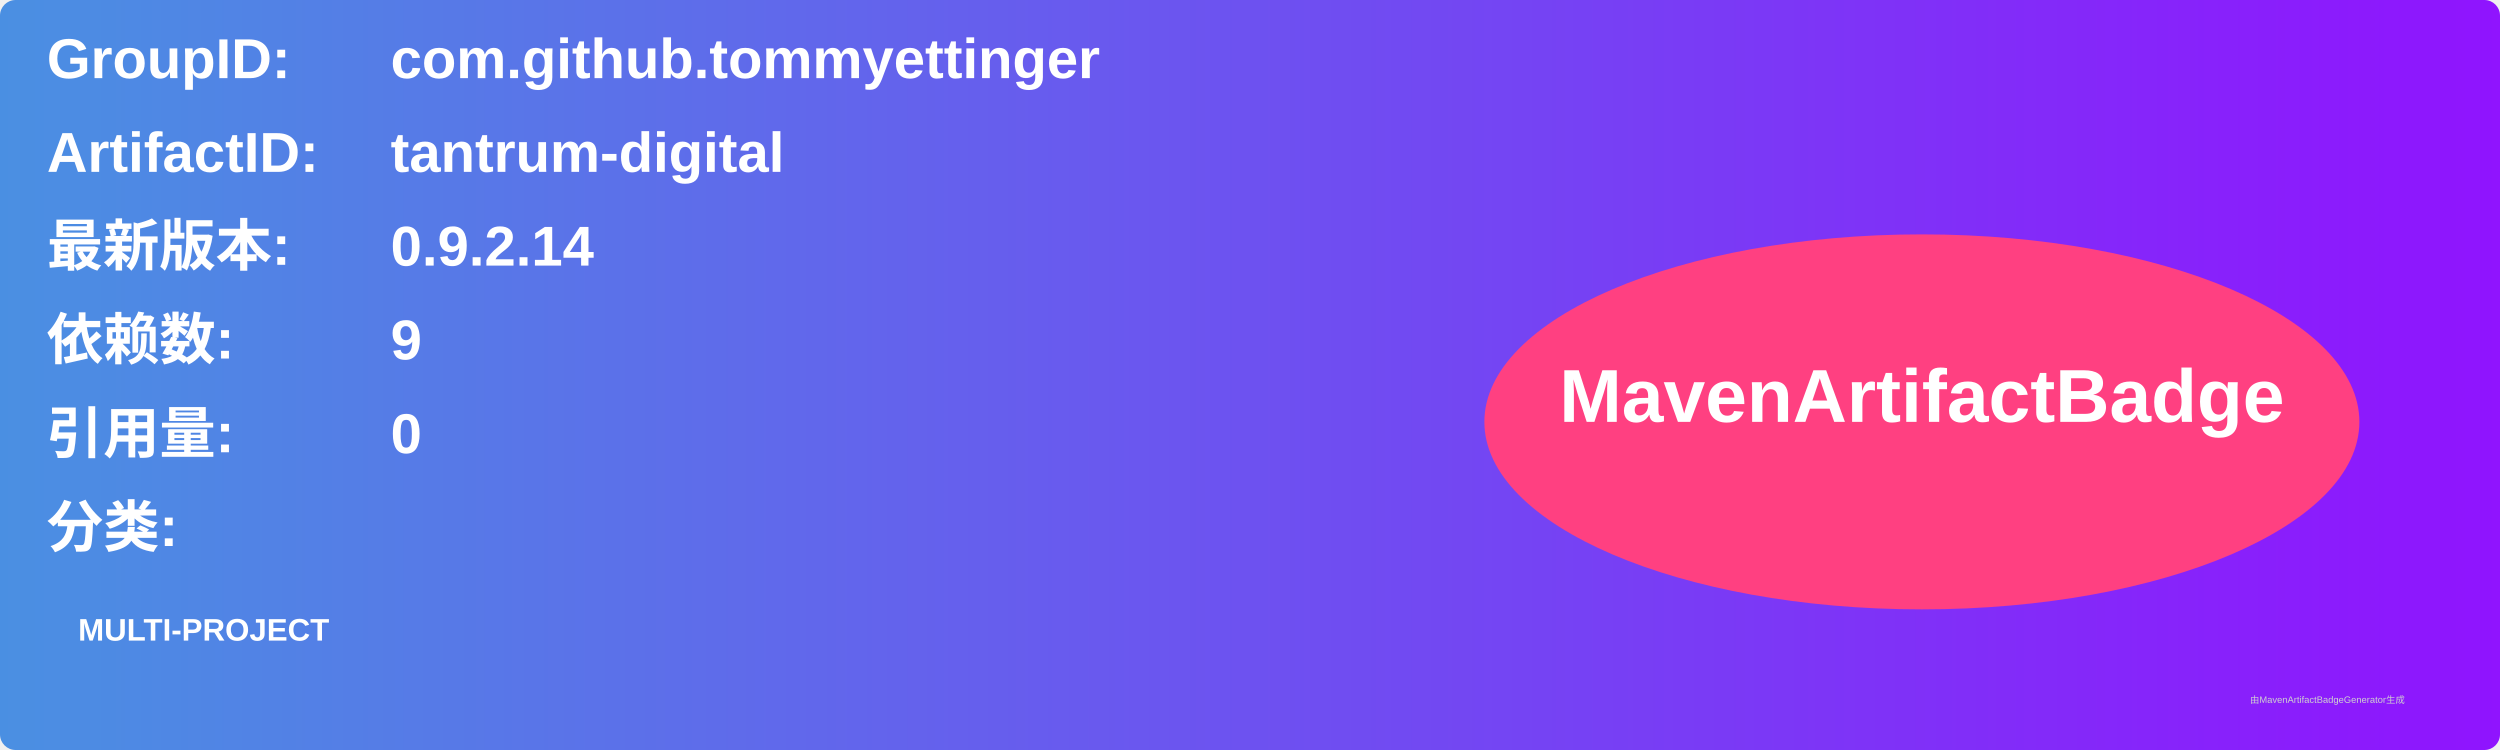
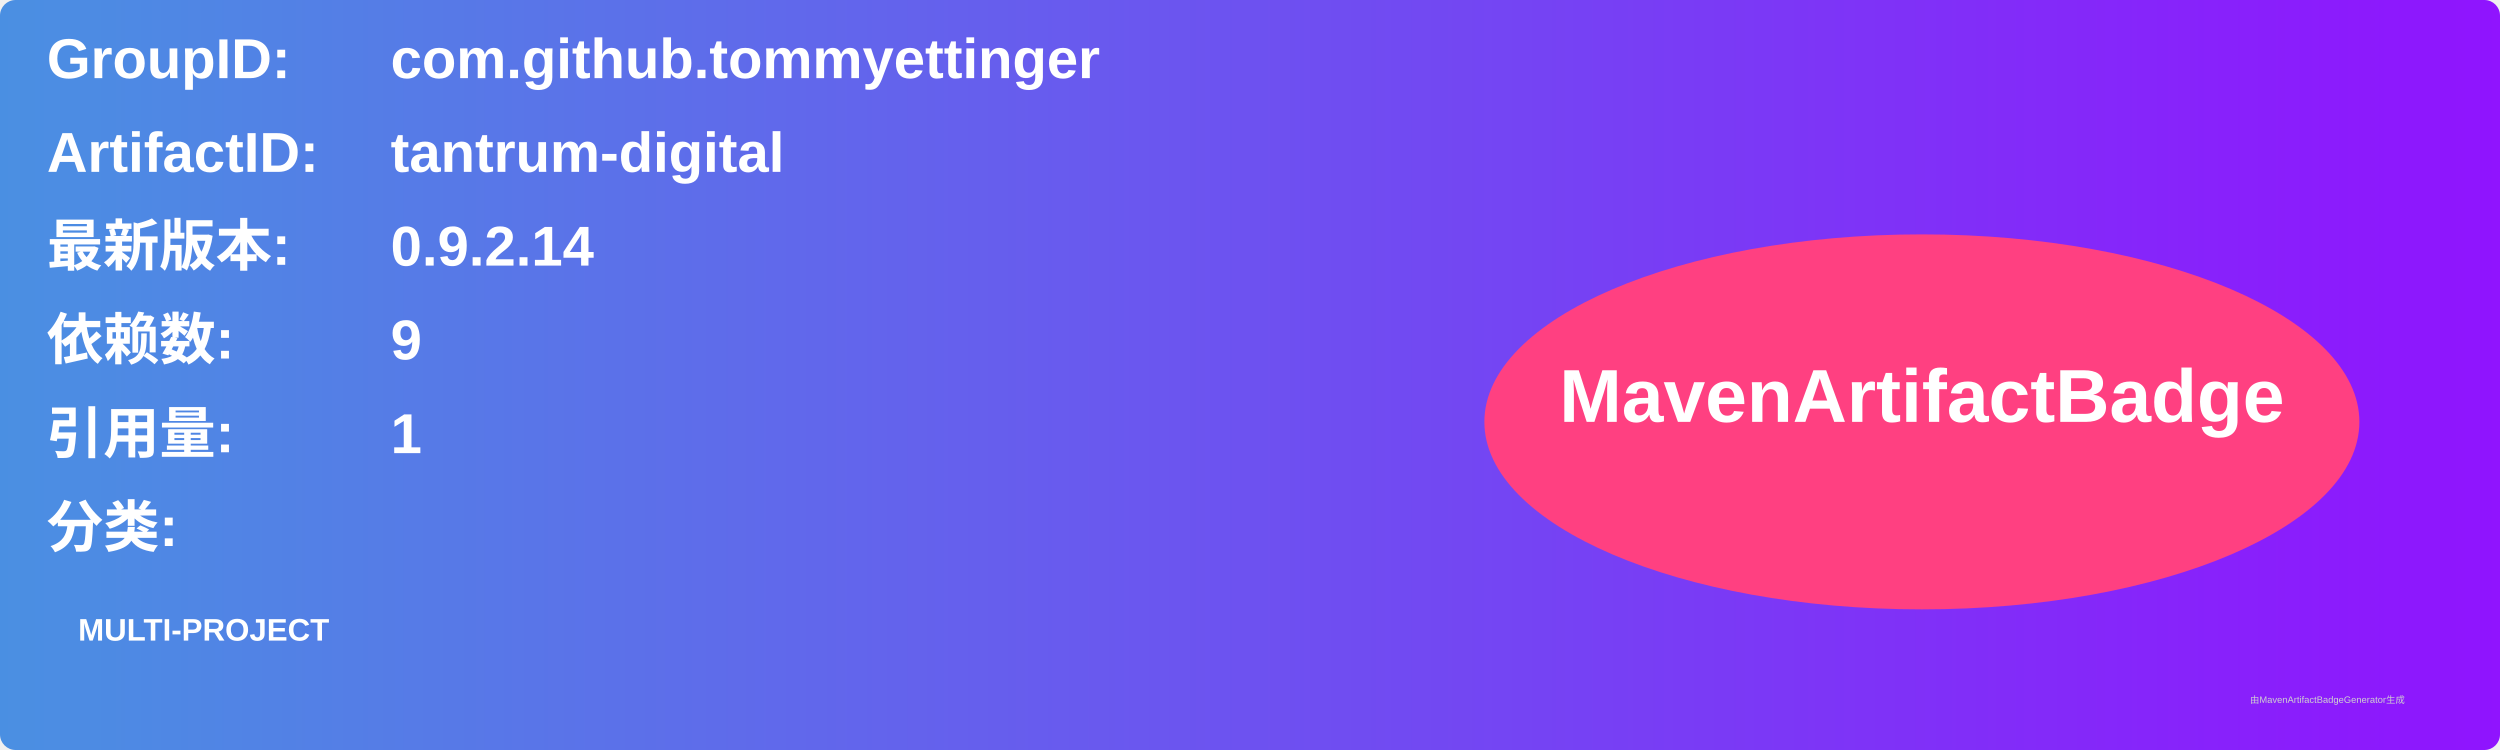
<svg xmlns="http://www.w3.org/2000/svg" width="800" height="240" viewBox="0 0 800 240">
  <linearGradient id="grad" x1="0%" y1="0%" x2="100%" y2="0%">
    <stop offset="0%" stop-color="#4a90e2" />
    <stop offset="100%" stop-color="#9013fe" />
  </linearGradient>
  <rect width="100%" height="100%" rx="5" ry="5" fill="url(#grad)" />
  <g transform="translate(15, 15)">
    <text x="0" y="10" font-family="Arial" font-size="18" fill="white" font-weight="bold" width="260">GroupID:</text>
    <text x="110" y="10" font-family="Arial" font-size="18" fill="white" font-weight="bold" width="460">com.github.tommyettinger</text>
    <text x="0" y="40" font-family="Arial" font-size="18" fill="white" font-weight="bold" width="260">ArtifactID:</text>
    <text x="110" y="40" font-family="Arial" font-size="18" fill="white" font-weight="bold" width="460">tantrum-digital</text>
    <text x="0" y="70" font-family="Arial" font-size="18" fill="white" font-weight="bold">最新版本:</text>
    <text x="110" y="70" font-family="Arial" font-size="18" fill="white" font-weight="bold">
      <tspan font-weight="bold">0.9.2.14</tspan>
    </text>
    <text x="0" y="100" font-family="Arial" font-size="18" fill="white" font-weight="bold">依赖数: </text>
    <text x="110" y="100" font-family="Arial" font-size="18" fill="white">
      <tspan font-weight="bold">9</tspan>
    </text>
    <text x="0" y="130" font-family="Arial" font-size="18" fill="white" font-weight="bold">引用量: </text>
    <text x="110" y="130" font-family="Arial" font-size="18" fill="white">
-       <tspan font-weight="bold">0</tspan>
+       <tspan font-weight="bold">1</tspan>
    </text>
    <text x="0" y="160" font-family="Arial" font-size="18" fill="white" font-weight="bold">分类:</text>
    <text x="10" y="190" font-family="Arial" font-size="10" fill="white">
      <tspan font-weight="bold">MULTI-PROJECT</tspan>
    </text>
    <ellipse cx="600" cy="120" rx="140" ry="60" fill="#ff4081" />
    <text x="600" y="120" text-anchor="middle" font-family="Arial" font-size="24" fill="white" font-weight="bold">MavenArtifactBadge</text>
  </g>
  <text x="720" y="225" font-family="Arial" font-size="3" fill="#d0d0d0">由MavenArtifactBadgeGenerator生成</text>
</svg>
